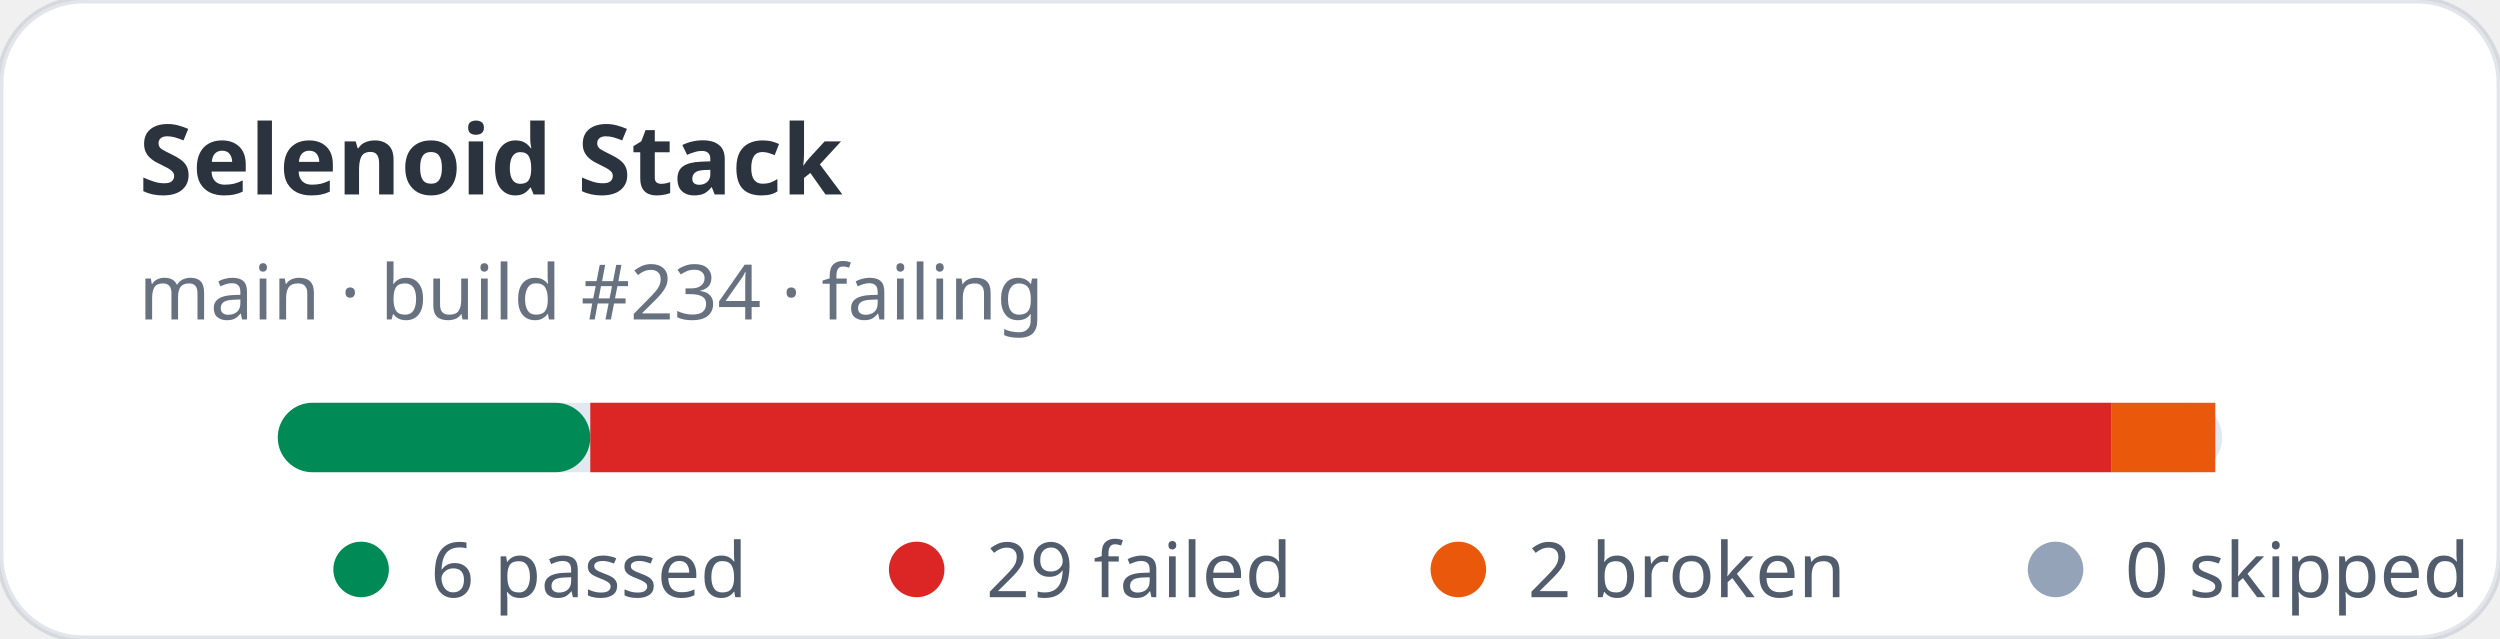
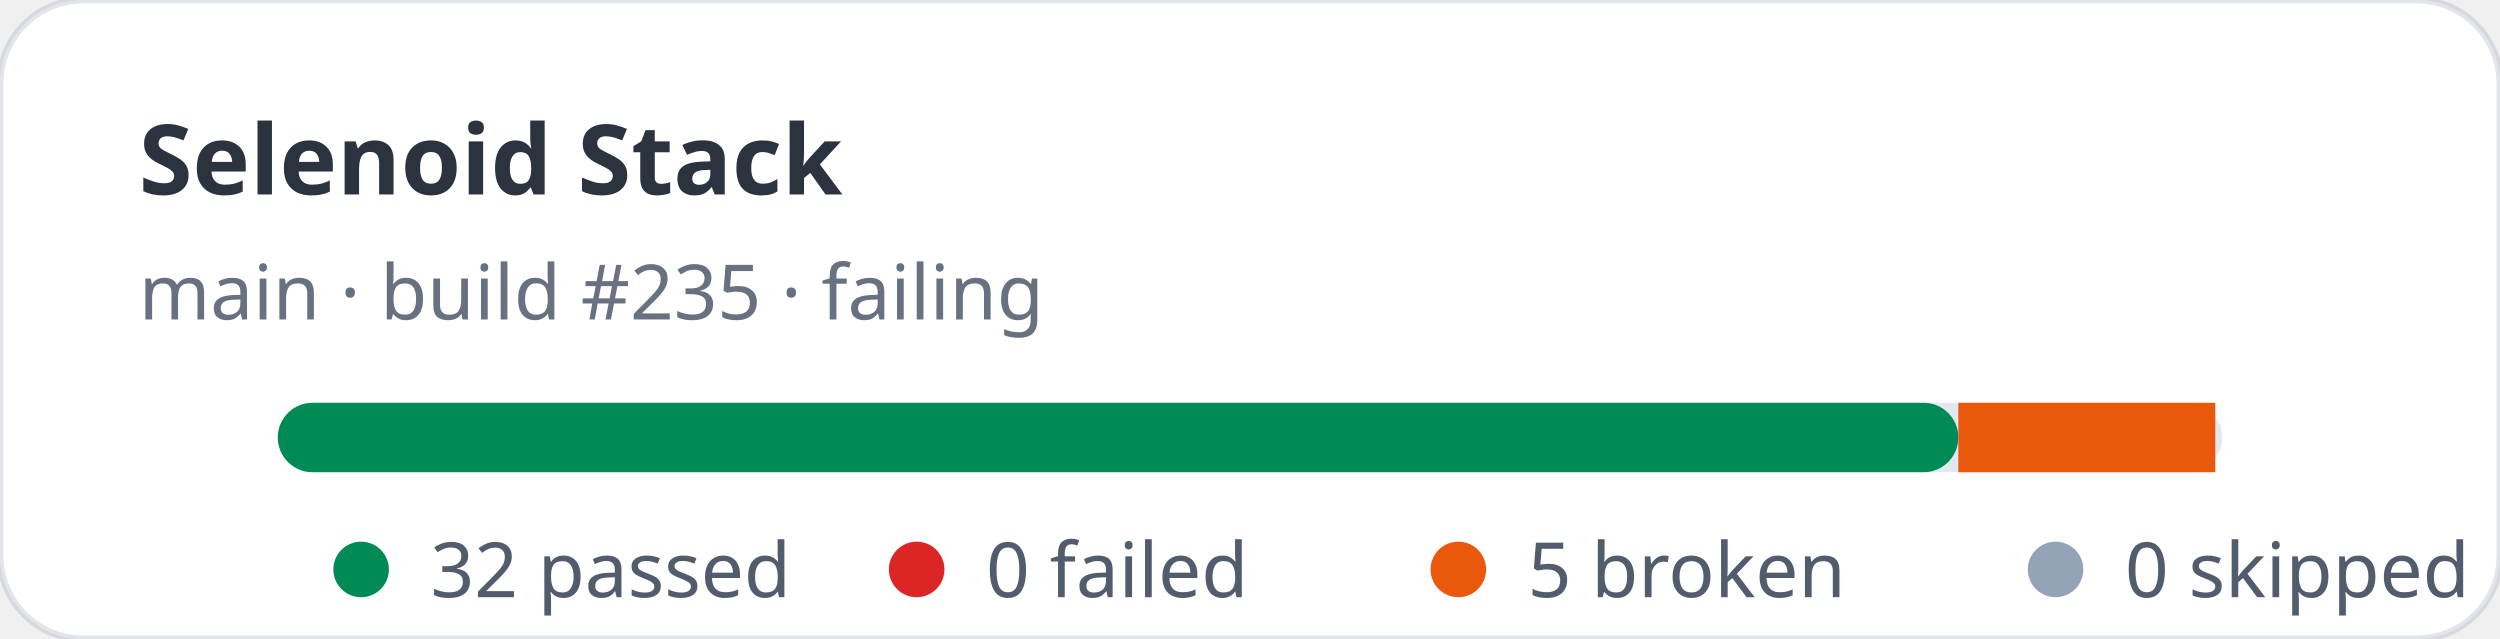
- <svg xmlns="http://www.w3.org/2000/svg" width="360" height="92" viewBox="0 0 360 92" role="img" aria-label="Selenoid Stack stats: 6 passed, 29 failed">
+ <svg xmlns="http://www.w3.org/2000/svg" width="360" height="92" viewBox="0 0 360 92" role="img" aria-label="Selenoid Stack stats: 32 passed, 0 failed">
  <rect width="360" height="92" rx="12" fill="#ffffff" stroke="rgba(11,48,86,0.12)" />
  <text x="20" y="28" fill="rgba(1,10,24,0.83)" font-family="ui-sans-serif,system-ui,sans-serif" font-size="14" font-weight="700">Selenoid Stack</text>
-   <text x="20" y="46" fill="rgba(2,19,44,0.6)" font-family="ui-sans-serif,system-ui,sans-serif" font-size="11">main · build #234 · failing</text>
+   <text x="20" y="46" fill="rgba(2,19,44,0.6)" font-family="ui-sans-serif,system-ui,sans-serif" font-size="11">main · build #235 · failing</text>
  <rect x="40" y="58" width="280" height="10" rx="5" fill="#e2e8f0" />
-   <rect x="40" y="58" width="45" height="10" rx="5" fill="#008a56" />
-   <rect x="85" y="58" width="219" height="10" fill="#dc2626" />
-   <rect x="304" y="58" width="15" height="10" fill="#ea580c" />
+   <rect x="40" y="58" width="242" height="10" rx="5" fill="#008a56" />
+   <rect x="282" y="58" width="37" height="10" fill="#ea580c" />
  <g font-family="ui-sans-serif,system-ui,sans-serif" font-size="11" fill="rgba(1,18,40,0.68)">
    <circle cx="52" cy="82" r="4" fill="#008a56" />
-     <text x="62" y="86">6 passed</text>
+     <text x="62" y="86">32 passed</text>
    <circle cx="132" cy="82" r="4" fill="#dc2626" />
-     <text x="142" y="86">29 failed</text>
+     <text x="142" y="86">0 failed</text>
    <circle cx="210" cy="82" r="4" fill="#ea580c" />
-     <text x="220" y="86">2 broken</text>
+     <text x="220" y="86">5 broken</text>
    <circle cx="296" cy="82" r="4" fill="#94a3b8" />
    <text x="306" y="86">0 skipped</text>
  </g>
</svg>
